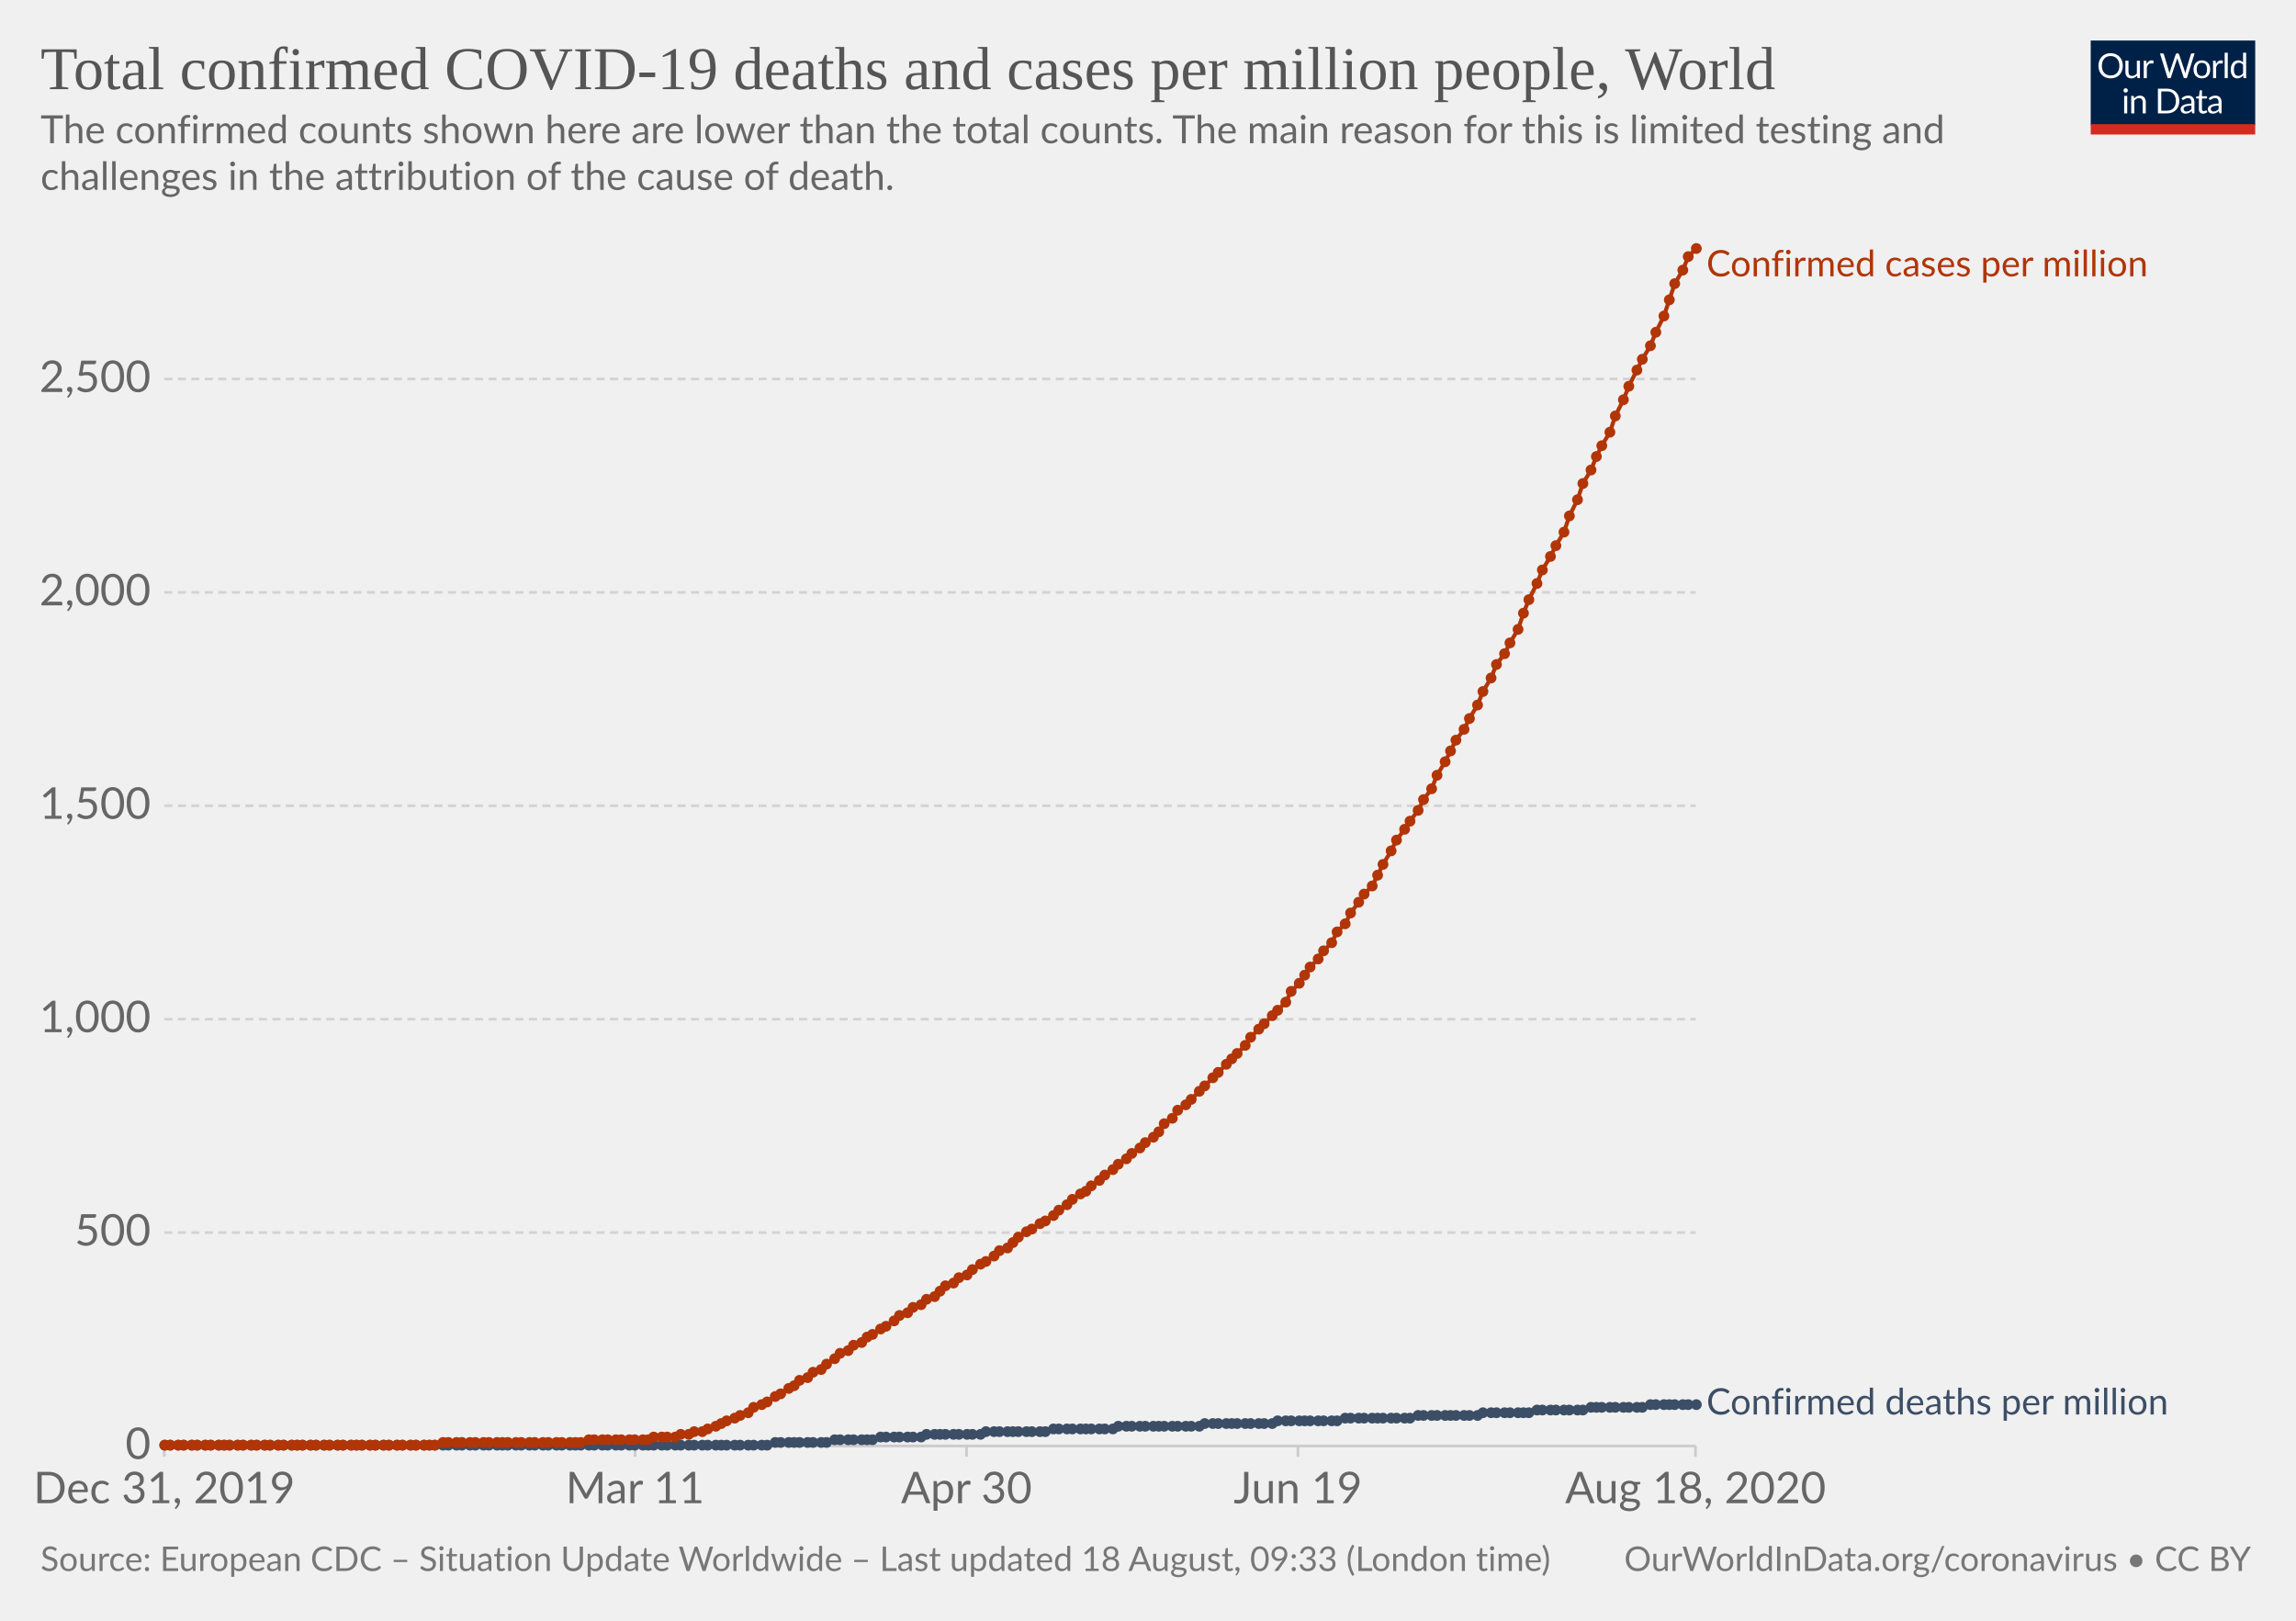
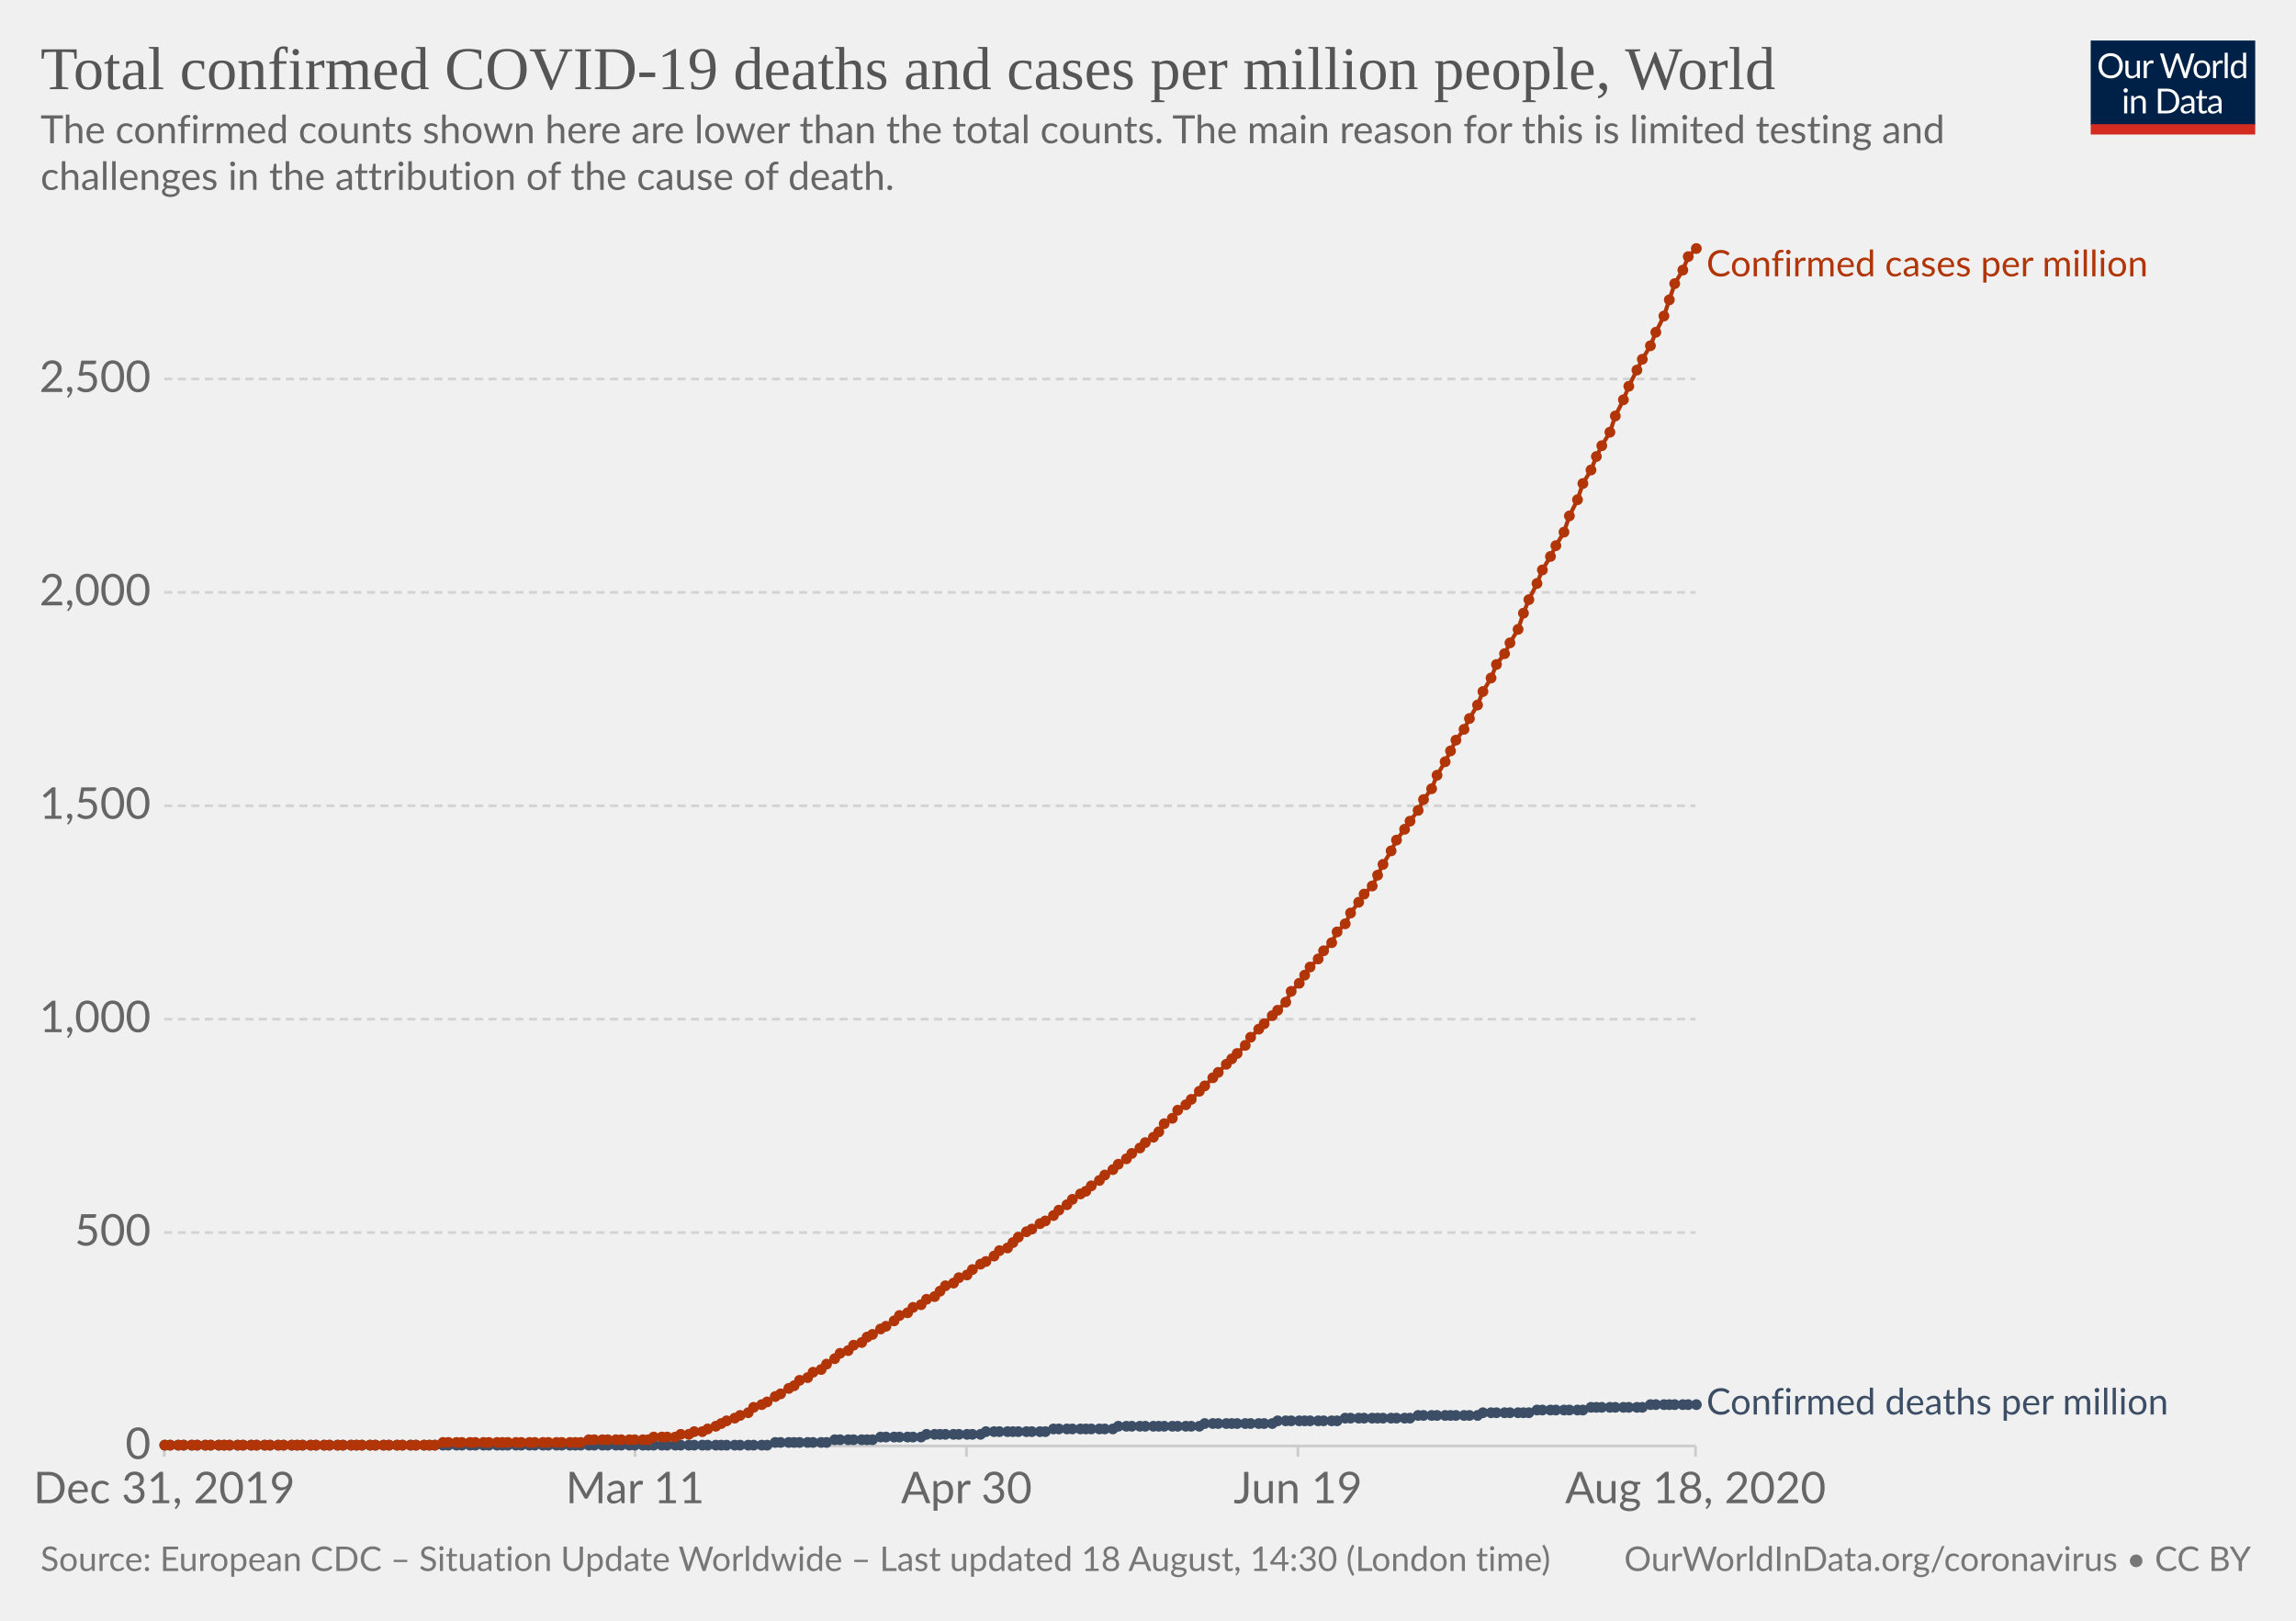
<svg xmlns="http://www.w3.org/2000/svg" version="1.1" style="background-color:#fff;-webkit-font-smoothing:antialiased" width="850" height="600" viewBox="0 0 850 600" font-family="Lato,'Helvetica Neue',Helvetica,Arial,sans-serif" font-size="18" text-rendering="optimizeLegibility">
  <g class="HeaderView">
    <g transform="matrix(.29 0 0 .29 774 15)">
      <svg width="210" height="120" viewBox="0 0 210 120" fill="none">
        <g clip-path="url(#clip0)">
          <path d="M0 0h210v107.89H0V0z" fill="#002147" />
          <path d="M40.98 32.25c0 2.36-.38 4.53-1.12 6.51a14.26 14.26 0 01-8.1 8.4c-1.9.78-4.02 1.17-6.34 1.17a16.6 16.6 0 01-6.33-1.17 14.31 14.31 0 01-8.08-8.4 18.29 18.29 0 01-1.12-6.51c0-2.36.38-4.53 1.12-6.5a14.32 14.32 0 018.07-8.44c1.92-.8 4.03-1.19 6.34-1.19 2.32 0 4.43.4 6.34 1.19 1.92.8 3.56 1.9 4.93 3.34a14.87 14.87 0 013.17 5.1 18.1 18.1 0 011.12 6.5zm-4.38 0c0-1.94-.26-3.68-.8-5.22a10.91 10.91 0 00-2.24-3.89 9.68 9.68 0 00-3.52-2.46 11.95 11.95 0 00-4.62-.86c-1.68 0-3.21.28-4.6.86a9.88 9.88 0 00-3.54 2.46 10.91 10.91 0 00-2.24 3.9c-.53 1.53-.8 3.27-.8 5.2 0 1.94.27 3.68.8 5.22a11.17 11.17 0 002.24 3.9 10.01 10.01 0 003.55 2.44c1.38.56 2.9.83 4.6.83 1.7 0 3.24-.27 4.61-.83a9.8 9.8 0 003.52-2.44 11.17 11.17 0 002.25-3.9c.53-1.54.8-3.28.8-5.21zm26.22-6.54V48H60.5c-.56 0-.9-.27-1.05-.81l-.31-2.4a12.45 12.45 0 01-3.26 2.6c-1.2.64-2.58.96-4.13.96-1.22 0-2.3-.2-3.24-.6a6.52 6.52 0 01-2.33-1.7 7.37 7.37 0 01-1.43-2.67c-.3-1.04-.46-2.2-.46-3.45V25.7h3.91v14.22c0 1.68.38 2.99 1.15 3.91.77.93 1.96 1.39 3.54 1.39 1.16 0 2.24-.27 3.23-.82a10.42 10.42 0 002.8-2.28V25.7h3.91zm8.61 4.47a9.94 9.94 0 012.6-3.56 5.64 5.64 0 013.76-1.3c.47 0 .92.05 1.34.15.44.1.83.27 1.17.49l-.3 2.92c-.09.37-.3.55-.66.55-.2 0-.5-.04-.9-.13a6.21 6.21 0 00-3.24.18c-.54.2-1.03.5-1.47.92-.42.4-.81.9-1.17 1.5-.33.58-.64 1.26-.92 2.02V48H67.7V25.71h2.25c.42 0 .72.08.88.25.16.16.27.44.33.83l.26 3.39zm61.16-13.7L122.75 48h-3.82l-7.99-24.05a21.95 21.95 0 01-.42-1.58 38.36 38.36 0 01-.44 1.58L102.05 48h-3.83L88.4 16.47h3.54c.38 0 .7.1.95.29.26.2.43.43.5.73l6.52 21.9c.1.4.2.83.28 1.28.1.46.2.94.29 1.46l.3-1.46c.12-.47.25-.9.38-1.27l7.41-21.91c.1-.25.26-.48.51-.69.27-.22.58-.33.95-.33h1.23c.38 0 .69.1.92.29.24.2.41.43.53.73l7.4 21.9a28.4 28.4 0 01.68 2.62 29.52 29.52 0 01.52-2.61l6.54-21.91c.07-.27.23-.5.48-.7.27-.21.58-.32.95-.32h3.32zm9.35 8.88c1.63 0 3.1.27 4.4.82a9.43 9.43 0 015.46 5.94c.5 1.4.74 2.98.74 4.73 0 1.76-.25 3.34-.74 4.75a9.43 9.43 0 01-5.46 5.92c-1.3.52-2.77.79-4.4.79-1.64 0-3.12-.27-4.44-.8a9.42 9.42 0 01-3.35-2.3c-.92-1-1.63-2.2-2.13-3.61-.49-1.41-.73-3-.73-4.75s.24-3.33.73-4.73c.5-1.43 1.2-2.64 2.13-3.63a9.4 9.4 0 013.35-2.31c1.32-.55 2.8-.82 4.44-.82zm0 19.89c2.2 0 3.84-.73 4.93-2.2 1.08-1.48 1.63-3.54 1.63-6.18 0-2.66-.55-4.72-1.63-6.2-1.09-1.49-2.73-2.23-4.93-2.23-1.12 0-2.09.2-2.93.57a5.7 5.7 0 00-2.06 1.65 7.5 7.5 0 00-1.24 2.67c-.26 1.04-.4 2.22-.4 3.54 0 2.64.55 4.7 1.64 6.18 1.1 1.47 2.76 2.2 4.99 2.2zm17.97-15.07a9.94 9.94 0 012.6-3.56 5.64 5.64 0 013.76-1.3c.47 0 .91.05 1.34.15.44.1.83.27 1.16.49l-.28 2.92c-.09.37-.31.55-.66.55-.2 0-.5-.04-.9-.13a6.2 6.2 0 00-3.24.18c-.54.2-1.03.5-1.47.92-.43.4-.82.9-1.17 1.5a13.1 13.1 0 00-.92 2.02V48h-3.94V25.71h2.24c.43 0 .72.08.88.25.17.16.28.44.33.83l.27 3.39zm15.04-14.59V48h-3.92V15.6h3.92zm19.55 15.43a6.22 6.22 0 00-2.38-2.05 6.7 6.7 0 00-2.86-.6c-2.07 0-3.66.75-4.77 2.23-1.12 1.48-1.68 3.6-1.68 6.33 0 1.46.13 2.7.38 3.74a7.29 7.29 0 001.1 2.56 4.35 4.35 0 001.78 1.45c.7.3 1.5.46 2.4.46 1.29 0 2.41-.3 3.36-.88a9.6 9.6 0 002.67-2.49V31.02zm3.91-15.43V48h-2.33c-.56 0-.9-.27-1.06-.81l-.35-2.71a12.13 12.13 0 01-3.25 2.77 8.28 8.28 0 01-4.23 1.06 7.31 7.31 0 01-6.14-2.9c-.73-.96-1.3-2.15-1.69-3.57a18.35 18.35 0 01.07-9.48 11.29 11.29 0 011.89-3.7 8.7 8.7 0 017.06-3.34 7.96 7.96 0 016.12 2.62V15.59h3.91zM46.61 70.71V93H42.7V70.71h3.91zm.84-7c0 .39-.08.75-.24 1.09a2.81 2.81 0 01-1.52 1.47 2.67 2.67 0 01-2.16 0 2.9 2.9 0 01-1.45-1.47 2.67 2.67 0 010-2.16c.15-.35.35-.65.6-.9.25-.27.53-.47.85-.62a2.67 2.67 0 012.16 0c.35.15.65.35.9.62.27.25.47.55.62.9.16.34.24.7.24 1.08zm7.97 10.24c.49-.54 1-1.04 1.54-1.48a9.85 9.85 0 013.66-1.84 8.96 8.96 0 015.43.35c.94.4 1.72.97 2.33 1.71a7.36 7.36 0 011.43 2.67c.32 1.04.49 2.19.49 3.45V93h-3.94V78.81c0-1.69-.4-3-1.17-3.92-.76-.93-1.93-1.4-3.5-1.4a6.6 6.6 0 00-3.25.83c-1 .56-1.92 1.31-2.77 2.27V93h-3.94V70.71h2.35c.56 0 .9.28 1.04.82l.3 2.42zm57.7 3.3c0 2.36-.37 4.5-1.11 6.44a14.3 14.3 0 01-3.17 4.98 14.1 14.1 0 01-4.93 3.2c-1.9.76-4.02 1.13-6.33 1.13H85.8V61.47h11.77c2.31 0 4.42.39 6.33 1.15a13.8 13.8 0 018.1 8.18 17.75 17.75 0 011.12 6.45zm-4.37 0c0-1.94-.26-3.67-.8-5.2a10.94 10.94 0 00-2.23-3.87 9.57 9.57 0 00-3.53-2.42 12.23 12.23 0 00-4.61-.83h-7.5v24.62h7.5c1.7 0 3.24-.28 4.61-.84a9.7 9.7 0 003.53-2.4 10.94 10.94 0 002.24-3.87c.53-1.53.8-3.26.8-5.2zm19.8 5.72c-1.8.06-3.34.2-4.62.44-1.26.22-2.3.51-3.1.88-.8.36-1.37.8-1.74 1.3-.35.5-.53 1.05-.53 1.67 0 .58.1 1.1.3 1.52a3 3 0 00.76 1.05c.34.27.73.46 1.17.6.45.11.94.17 1.45.17a7.28 7.28 0 003.5-.81 11.95 11.95 0 002.82-2.2v-4.62zm-12.65-9.11a12.73 12.73 0 013.98-2.66c1.43-.59 3-.88 4.73-.88 1.25 0 2.36.2 3.33.61a6.81 6.81 0 013.94 4.38c.33 1.04.5 2.19.5 3.43V93h-1.74a1.8 1.8 0 01-.88-.18c-.2-.13-.36-.38-.48-.74l-.44-2.12c-.59.55-1.16 1.03-1.72 1.46a9.48 9.48 0 01-3.74 1.7c-.69.15-1.46.23-2.3.23-.87 0-1.69-.12-2.45-.35a5.34 5.34 0 01-3.34-2.93 6.64 6.64 0 01-.49-2.64c0-.88.25-1.72.73-2.53a6.33 6.33 0 012.35-2.17c1.09-.63 2.5-1.15 4.25-1.54 1.75-.41 3.89-.65 6.42-.7v-1.75c0-1.73-.37-3.03-1.12-3.91-.75-.9-1.84-1.34-3.28-1.34-.97 0-1.78.12-2.44.37-.64.23-1.2.5-1.7.81l-1.23.82c-.33.23-.67.35-1 .35-.27 0-.5-.07-.69-.2a2.1 2.1 0 01-.48-.53l-.7-1.25zm27.67 19.5c-1.76 0-3.12-.5-4.07-1.48-.94-.98-1.41-2.4-1.41-4.25V74h-2.68a.9.9 0 01-.6-.2c-.16-.14-.24-.36-.24-.66v-1.56l3.65-.46.9-6.89a.9.9 0 01.29-.52.88.88 0 01.62-.22H142v7.67h6.44V74H142v13.38c0 .94.22 1.63.68 2.09.45.45 1.04.68 1.76.68a3.21 3.21 0 001.85-.53l.55-.35c.16-.12.3-.18.41-.18.2 0 .4.13.55.38l1.15 1.87a7.45 7.45 0 01-2.44 1.5c-.96.35-1.94.52-2.95.52zm19.68-10.4c-1.8.07-3.34.21-4.62.45-1.26.22-2.3.51-3.1.88-.8.36-1.37.8-1.74 1.3-.35.5-.53 1.05-.53 1.67 0 .58.1 1.1.3 1.52.18.42.44.77.76 1.05.34.27.73.46 1.17.6.45.11.94.17 1.45.17a7.3 7.3 0 003.5-.81 12.04 12.04 0 002.82-2.2v-4.62zm-12.65-9.1a12.72 12.72 0 013.99-2.66c1.42-.59 3-.88 4.72-.88 1.25 0 2.36.2 3.33.61a6.81 6.81 0 013.94 4.38c.33 1.04.5 2.19.5 3.43V93h-1.74a1.8 1.8 0 01-.88-.18c-.2-.13-.36-.38-.48-.74l-.44-2.12c-.59.55-1.16 1.03-1.72 1.46a9.48 9.48 0 01-3.74 1.7c-.69.15-1.46.23-2.3.23-.87 0-1.69-.12-2.45-.35a5.33 5.33 0 01-3.34-2.93 6.62 6.62 0 01-.49-2.64c0-.88.25-1.72.73-2.53a6.33 6.33 0 012.35-2.17c1.09-.63 2.5-1.15 4.25-1.54a31.2 31.2 0 016.42-.7v-1.75c0-1.73-.37-3.03-1.12-3.91-.75-.9-1.84-1.34-3.28-1.34-.97 0-1.78.12-2.44.37-.64.23-1.2.5-1.7.81-.46.3-.87.57-1.22.82-.34.23-.68.35-1.02.35-.26 0-.49-.07-.68-.2a1.88 1.88 0 01-.48-.53l-.7-1.25z" fill="#fff" />
          <path fill="#D42B21" d="M0 106.79h210V120H0z" />
        </g>
        <defs>
          <clipPath id="clip0">
            <path fill="#fff" d="M0 0h210v120H0z" />
          </clipPath>
        </defs>
      </svg>
    </g>
    <a href="https://ourworldindata.org/grapher/total-covid-cases-deaths-per-million" target="_blank" font-family="&quot;Playfair Display&quot;,Georgia,&quot;Times New Roman&quot;,serif">
      <text font-size="22.5" x="15" y="33" fill="#555">
        <tspan x="15" y="33">Total confirmed COVID-19 deaths and cases per million people, World</tspan>
      </text>
    </a>
    <text font-size="14.4" x="15" y="53" fill="#666">
      <tspan x="15" y="53.02">The confirmed counts shown here are lower than the total counts. The main reason for this is limited testing and</tspan>
      <tspan x="15" y="70.3">challenges in the attribution of the cause of death.</tspan>
    </text>
  </g>
  <g class="LineChart">
    <defs>
      <clipPath id="a">
        <path d="M50.82 0h830v930h-830z" />
      </clipPath>
    </defs>
    <g class="AxisBoxView">
      <g class="HorizontalAxis">
        <path stroke="#ccc" d="M60.8 535.3v4M235.1 535.3v4M357.8 535.3v4M480.5 535.3v4M627.7 535.3v4" />
        <text x="60.8" y="556.5" fill="#666" text-anchor="middle" font-size="16.2">Dec 31, 2019</text>
        <text x="235.1" y="556.5" fill="#666" text-anchor="middle" font-size="16.2">Mar 11</text>
        <text x="357.8" y="556.5" fill="#666" text-anchor="middle" font-size="16.2">Apr 30</text>
        <text x="480.5" y="556.5" fill="#666" text-anchor="middle" font-size="16.2">Jun 19</text>
        <text x="627.7" y="556.5" fill="#666" text-anchor="middle" font-size="16.2">Aug 18, 2020</text>
      </g>
      <g class="VerticalAxis" fill="#666" dominant-baseline="middle" text-anchor="end" font-size="16.2">
        <text x="55.82" y="535.3">0</text>
        <text x="55.82" y="456.3">500</text>
        <text x="55.82" y="377.3">1,000</text>
        <text x="55.82" y="298.3">1,500</text>
        <text x="55.82" y="219.3">2,000</text>
        <text x="55.82" y="140.3">2,500</text>
      </g>
      <g class="AxisGridLines horizontalLines">
        <path stroke="#ccc" d="M60.82 535.3h566.92" />
        <path stroke="#d3d3d3" stroke-dasharray="3,2" d="M60.82 456.3h566.92M60.82 377.3h566.92M60.82 298.3h566.92M60.82 219.3h566.92M60.82 140.3h566.92" />
      </g>
    </g>
    <g clip-path="url(#a)">
      <g class="HeightedLegend" cursor="default">
        <g class="legendMark">
          <text font-size="13.5" x="631.7" y="102.3" fill="#B13507">
            <tspan x="631.74" y="102.3">Confirmed cases per million</tspan>
          </text>
        </g>
        <g class="legendMark">
          <text font-size="13.5" x="631.7" y="523.6" fill="#3C4E66">
            <tspan x="631.74" y="523.65">Confirmed deaths per million</tspan>
          </text>
        </g>
      </g>
      <g class="Lines">
        <g class="key-World_0">
          <path stroke="#3C4E66" stroke-linecap="round" d="M61 535h223l3-1h19l3-1h14l3-1h15l2-1h20l2-1h22l3-1h22l2-1h30l2-1h25l2-1h22l3-1h24l3-1h22l2-1h17l3-1h17l3-1h19l3-1h17" fill="none" stroke-width="1.5" />
          <g fill="#3C4E66">
            <circle cx="61" cy="535" r="2" />
            <circle cx="63" cy="535" r="2" />
            <circle cx="66" cy="535" r="2" />
            <circle cx="68" cy="535" r="2" />
            <circle cx="71" cy="535" r="2" />
            <circle cx="73" cy="535" r="2" />
            <circle cx="76" cy="535" r="2" />
            <circle cx="78" cy="535" r="2" />
            <circle cx="81" cy="535" r="2" />
            <circle cx="83" cy="535" r="2" />
            <circle cx="85" cy="535" r="2" />
            <circle cx="88" cy="535" r="2" />
            <circle cx="90" cy="535" r="2" />
            <circle cx="93" cy="535" r="2" />
            <circle cx="95" cy="535" r="2" />
            <circle cx="98" cy="535" r="2" />
            <circle cx="100" cy="535" r="2" />
            <circle cx="103" cy="535" r="2" />
            <circle cx="105" cy="535" r="2" />
            <circle cx="108" cy="535" r="2" />
            <circle cx="110" cy="535" r="2" />
            <circle cx="112" cy="535" r="2" />
            <circle cx="115" cy="535" r="2" />
            <circle cx="117" cy="535" r="2" />
            <circle cx="120" cy="535" r="2" />
            <circle cx="122" cy="535" r="2" />
            <circle cx="125" cy="535" r="2" />
            <circle cx="127" cy="535" r="2" />
            <circle cx="130" cy="535" r="2" />
            <circle cx="132" cy="535" r="2" />
            <circle cx="134" cy="535" r="2" />
            <circle cx="137" cy="535" r="2" />
            <circle cx="139" cy="535" r="2" />
            <circle cx="142" cy="535" r="2" />
            <circle cx="144" cy="535" r="2" />
            <circle cx="147" cy="535" r="2" />
            <circle cx="149" cy="535" r="2" />
            <circle cx="152" cy="535" r="2" />
            <circle cx="154" cy="535" r="2" />
            <circle cx="157" cy="535" r="2" />
            <circle cx="159" cy="535" r="2" />
            <circle cx="161" cy="535" r="2" />
            <circle cx="164" cy="535" r="2" />
            <circle cx="166" cy="535" r="2" />
            <circle cx="169" cy="535" r="2" />
            <circle cx="171" cy="535" r="2" />
            <circle cx="174" cy="535" r="2" />
            <circle cx="176" cy="535" r="2" />
            <circle cx="179" cy="535" r="2" />
            <circle cx="181" cy="535" r="2" />
            <circle cx="184" cy="535" r="2" />
            <circle cx="186" cy="535" r="2" />
            <circle cx="188" cy="535" r="2" />
            <circle cx="191" cy="535" r="2" />
            <circle cx="193" cy="535" r="2" />
            <circle cx="196" cy="535" r="2" />
            <circle cx="198" cy="535" r="2" />
            <circle cx="201" cy="535" r="2" />
            <circle cx="203" cy="535" r="2" />
            <circle cx="206" cy="535" r="2" />
            <circle cx="208" cy="535" r="2" />
            <circle cx="211" cy="535" r="2" />
            <circle cx="213" cy="535" r="2" />
            <circle cx="215" cy="535" r="2" />
            <circle cx="218" cy="535" r="2" />
            <circle cx="220" cy="535" r="2" />
            <circle cx="223" cy="535" r="2" />
            <circle cx="225" cy="535" r="2" />
            <circle cx="228" cy="535" r="2" />
            <circle cx="230" cy="535" r="2" />
            <circle cx="233" cy="535" r="2" />
            <circle cx="235" cy="535" r="2" />
            <circle cx="238" cy="535" r="2" />
            <circle cx="240" cy="535" r="2" />
            <circle cx="242" cy="535" r="2" />
            <circle cx="245" cy="535" r="2" />
            <circle cx="247" cy="535" r="2" />
            <circle cx="250" cy="535" r="2" />
            <circle cx="252" cy="535" r="2" />
            <circle cx="255" cy="535" r="2" />
            <circle cx="257" cy="535" r="2" />
            <circle cx="260" cy="535" r="2" />
            <circle cx="262" cy="535" r="2" />
            <circle cx="265" cy="535" r="2" />
            <circle cx="267" cy="535" r="2" />
            <circle cx="269" cy="535" r="2" />
            <circle cx="272" cy="535" r="2" />
            <circle cx="274" cy="535" r="2" />
            <circle cx="277" cy="535" r="2" />
            <circle cx="279" cy="535" r="2" />
            <circle cx="282" cy="535" r="2" />
            <circle cx="284" cy="535" r="2" />
            <circle cx="287" cy="534" r="2" />
            <circle cx="289" cy="534" r="2" />
            <circle cx="292" cy="534" r="2" />
            <circle cx="294" cy="534" r="2" />
            <circle cx="296" cy="534" r="2" />
            <circle cx="299" cy="534" r="2" />
            <circle cx="301" cy="534" r="2" />
            <circle cx="304" cy="534" r="2" />
            <circle cx="306" cy="534" r="2" />
            <circle cx="309" cy="533" r="2" />
            <circle cx="311" cy="533" r="2" />
            <circle cx="314" cy="533" r="2" />
            <circle cx="316" cy="533" r="2" />
            <circle cx="319" cy="533" r="2" />
            <circle cx="321" cy="533" r="2" />
            <circle cx="323" cy="533" r="2" />
            <circle cx="326" cy="532" r="2" />
            <circle cx="328" cy="532" r="2" />
            <circle cx="331" cy="532" r="2" />
            <circle cx="333" cy="532" r="2" />
            <circle cx="336" cy="532" r="2" />
            <circle cx="338" cy="532" r="2" />
            <circle cx="341" cy="532" r="2" />
            <circle cx="343" cy="531" r="2" />
            <circle cx="346" cy="531" r="2" />
            <circle cx="348" cy="531" r="2" />
            <circle cx="350" cy="531" r="2" />
            <circle cx="353" cy="531" r="2" />
            <circle cx="355" cy="531" r="2" />
            <circle cx="358" cy="531" r="2" />
            <circle cx="360" cy="531" r="2" />
            <circle cx="363" cy="531" r="2" />
            <circle cx="365" cy="530" r="2" />
            <circle cx="368" cy="530" r="2" />
            <circle cx="370" cy="530" r="2" />
            <circle cx="373" cy="530" r="2" />
            <circle cx="375" cy="530" r="2" />
            <circle cx="377" cy="530" r="2" />
            <circle cx="380" cy="530" r="2" />
            <circle cx="382" cy="530" r="2" />
            <circle cx="385" cy="530" r="2" />
            <circle cx="387" cy="530" r="2" />
            <circle cx="390" cy="529" r="2" />
            <circle cx="392" cy="529" r="2" />
            <circle cx="395" cy="529" r="2" />
            <circle cx="397" cy="529" r="2" />
            <circle cx="400" cy="529" r="2" />
            <circle cx="402" cy="529" r="2" />
            <circle cx="404" cy="529" r="2" />
            <circle cx="407" cy="529" r="2" />
            <circle cx="409" cy="529" r="2" />
            <circle cx="412" cy="529" r="2" />
            <circle cx="414" cy="528" r="2" />
            <circle cx="417" cy="528" r="2" />
            <circle cx="419" cy="528" r="2" />
            <circle cx="422" cy="528" r="2" />
            <circle cx="424" cy="528" r="2" />
            <circle cx="427" cy="528" r="2" />
            <circle cx="429" cy="528" r="2" />
            <circle cx="431" cy="528" r="2" />
            <circle cx="434" cy="528" r="2" />
            <circle cx="436" cy="528" r="2" />
            <circle cx="439" cy="528" r="2" />
            <circle cx="441" cy="528" r="2" />
            <circle cx="444" cy="528" r="2" />
            <circle cx="446" cy="527" r="2" />
            <circle cx="449" cy="527" r="2" />
            <circle cx="451" cy="527" r="2" />
            <circle cx="454" cy="527" r="2" />
            <circle cx="456" cy="527" r="2" />
            <circle cx="458" cy="527" r="2" />
            <circle cx="461" cy="527" r="2" />
            <circle cx="463" cy="527" r="2" />
            <circle cx="466" cy="527" r="2" />
            <circle cx="468" cy="527" r="2" />
            <circle cx="471" cy="527" r="2" />
            <circle cx="473" cy="526" r="2" />
            <circle cx="476" cy="526" r="2" />
            <circle cx="478" cy="526" r="2" />
            <circle cx="481" cy="526" r="2" />
            <circle cx="483" cy="526" r="2" />
            <circle cx="485" cy="526" r="2" />
            <circle cx="488" cy="526" r="2" />
            <circle cx="490" cy="526" r="2" />
            <circle cx="493" cy="526" r="2" />
            <circle cx="495" cy="526" r="2" />
            <circle cx="498" cy="525" r="2" />
            <circle cx="500" cy="525" r="2" />
            <circle cx="503" cy="525" r="2" />
            <circle cx="505" cy="525" r="2" />
            <circle cx="508" cy="525" r="2" />
            <circle cx="510" cy="525" r="2" />
            <circle cx="512" cy="525" r="2" />
            <circle cx="515" cy="525" r="2" />
            <circle cx="517" cy="525" r="2" />
            <circle cx="520" cy="525" r="2" />
            <circle cx="522" cy="525" r="2" />
            <circle cx="525" cy="524" r="2" />
            <circle cx="527" cy="524" r="2" />
            <circle cx="530" cy="524" r="2" />
            <circle cx="532" cy="524" r="2" />
            <circle cx="535" cy="524" r="2" />
            <circle cx="537" cy="524" r="2" />
            <circle cx="539" cy="524" r="2" />
            <circle cx="542" cy="524" r="2" />
            <circle cx="544" cy="524" r="2" />
            <circle cx="547" cy="524" r="2" />
            <circle cx="549" cy="523" r="2" />
            <circle cx="552" cy="523" r="2" />
            <circle cx="554" cy="523" r="2" />
            <circle cx="557" cy="523" r="2" />
            <circle cx="559" cy="523" r="2" />
            <circle cx="562" cy="523" r="2" />
            <circle cx="564" cy="523" r="2" />
            <circle cx="566" cy="523" r="2" />
            <circle cx="569" cy="522" r="2" />
            <circle cx="571" cy="522" r="2" />
            <circle cx="574" cy="522" r="2" />
            <circle cx="576" cy="522" r="2" />
            <circle cx="579" cy="522" r="2" />
            <circle cx="581" cy="522" r="2" />
            <circle cx="584" cy="522" r="2" />
            <circle cx="586" cy="522" r="2" />
            <circle cx="589" cy="521" r="2" />
            <circle cx="591" cy="521" r="2" />
            <circle cx="593" cy="521" r="2" />
            <circle cx="596" cy="521" r="2" />
            <circle cx="598" cy="521" r="2" />
            <circle cx="601" cy="521" r="2" />
            <circle cx="603" cy="521" r="2" />
            <circle cx="606" cy="521" r="2" />
            <circle cx="608" cy="521" r="2" />
            <circle cx="611" cy="520" r="2" />
            <circle cx="613" cy="520" r="2" />
            <circle cx="616" cy="520" r="2" />
            <circle cx="618" cy="520" r="2" />
            <circle cx="620" cy="520" r="2" />
            <circle cx="623" cy="520" r="2" />
            <circle cx="625" cy="520" r="2" />
            <circle cx="628" cy="520" r="2" />
          </g>
        </g>
        <g class="key-World_1">
          <path stroke="#B13507" stroke-linecap="round" d="M61 535h100l3-1h51l3-1h22l2-1h8l2-1h3l2-1h3l2-1 3-1 2-1 2-1 3-1 2-1 3-1 2-2 3-1 2-1 3-2 2-1 3-2 2-1 2-2 3-1 2-2 3-1 2-2 3-2 2-2 3-1 2-2 3-1 2-2 2-1 3-2 2-1 3-2 2-2 3-1 2-2 3-1 2-2 3-1 2-2 2-2 3-1 2-2 3-1 2-2 3-2 2-1 3-2 2-2 3-1 2-2 2-2 3-2 2-1 3-2 2-1 3-2 2-2 3-2 2-2 3-2 2-1 2-2 3-2 2-2 3-2 2-2 3-2 2-2 3-2 2-2 3-2 2-2 2-3 3-2 2-3 3-2 2-2 3-3 2-2 3-3 2-2 3-3 2-2 2-2 3-3 2-3 3-3 2-2 3-3 2-2 3-3 2-4 3-3 2-3 2-3 3-3 2-3 3-3 2-4 3-3 2-4 3-4 2-3 3-3 2-4 2-4 3-5 2-4 3-4 2-3 3-4 2-4 3-4 2-5 3-5 2-4 2-4 3-4 2-4 3-5 2-5 3-5 2-5 3-4 2-4 3-5 2-6 2-5 3-6 2-5 3-5 2-4 3-5 2-6 3-6 2-6 3-5 2-5 2-4 3-5 2-6 3-6 2-5 3-6 2-4 3-5 2-5 3-6 2-6 2-6 3-5 2-5 3-3" fill="none" stroke-width="1.5" />
          <g fill="#B13507">
            <circle cx="61" cy="535" r="2" />
            <circle cx="63" cy="535" r="2" />
            <circle cx="66" cy="535" r="2" />
            <circle cx="68" cy="535" r="2" />
            <circle cx="71" cy="535" r="2" />
            <circle cx="73" cy="535" r="2" />
            <circle cx="76" cy="535" r="2" />
            <circle cx="78" cy="535" r="2" />
            <circle cx="81" cy="535" r="2" />
            <circle cx="83" cy="535" r="2" />
            <circle cx="85" cy="535" r="2" />
            <circle cx="88" cy="535" r="2" />
            <circle cx="90" cy="535" r="2" />
            <circle cx="93" cy="535" r="2" />
            <circle cx="95" cy="535" r="2" />
            <circle cx="98" cy="535" r="2" />
            <circle cx="100" cy="535" r="2" />
            <circle cx="103" cy="535" r="2" />
            <circle cx="105" cy="535" r="2" />
            <circle cx="108" cy="535" r="2" />
            <circle cx="110" cy="535" r="2" />
            <circle cx="112" cy="535" r="2" />
            <circle cx="115" cy="535" r="2" />
            <circle cx="117" cy="535" r="2" />
            <circle cx="120" cy="535" r="2" />
            <circle cx="122" cy="535" r="2" />
            <circle cx="125" cy="535" r="2" />
            <circle cx="127" cy="535" r="2" />
            <circle cx="130" cy="535" r="2" />
            <circle cx="132" cy="535" r="2" />
            <circle cx="134" cy="535" r="2" />
            <circle cx="137" cy="535" r="2" />
            <circle cx="139" cy="535" r="2" />
            <circle cx="142" cy="535" r="2" />
            <circle cx="144" cy="535" r="2" />
            <circle cx="147" cy="535" r="2" />
            <circle cx="149" cy="535" r="2" />
            <circle cx="152" cy="535" r="2" />
            <circle cx="154" cy="535" r="2" />
            <circle cx="157" cy="535" r="2" />
            <circle cx="159" cy="535" r="2" />
            <circle cx="161" cy="535" r="2" />
            <circle cx="164" cy="534" r="2" />
            <circle cx="166" cy="534" r="2" />
            <circle cx="169" cy="534" r="2" />
            <circle cx="171" cy="534" r="2" />
            <circle cx="174" cy="534" r="2" />
            <circle cx="176" cy="534" r="2" />
            <circle cx="179" cy="534" r="2" />
            <circle cx="181" cy="534" r="2" />
            <circle cx="184" cy="534" r="2" />
            <circle cx="186" cy="534" r="2" />
            <circle cx="188" cy="534" r="2" />
            <circle cx="191" cy="534" r="2" />
            <circle cx="193" cy="534" r="2" />
            <circle cx="196" cy="534" r="2" />
            <circle cx="198" cy="534" r="2" />
            <circle cx="201" cy="534" r="2" />
            <circle cx="203" cy="534" r="2" />
            <circle cx="206" cy="534" r="2" />
            <circle cx="208" cy="534" r="2" />
            <circle cx="211" cy="534" r="2" />
            <circle cx="213" cy="534" r="2" />
            <circle cx="215" cy="534" r="2" />
            <circle cx="218" cy="533" r="2" />
            <circle cx="220" cy="533" r="2" />
            <circle cx="223" cy="533" r="2" />
            <circle cx="225" cy="533" r="2" />
            <circle cx="228" cy="533" r="2" />
            <circle cx="230" cy="533" r="2" />
            <circle cx="233" cy="533" r="2" />
            <circle cx="235" cy="533" r="2" />
            <circle cx="238" cy="533" r="2" />
            <circle cx="240" cy="533" r="2" />
            <circle cx="242" cy="532" r="2" />
            <circle cx="245" cy="532" r="2" />
            <circle cx="247" cy="532" r="2" />
            <circle cx="250" cy="532" r="2" />
            <circle cx="252" cy="531" r="2" />
            <circle cx="255" cy="531" r="2" />
            <circle cx="257" cy="530" r="2" />
            <circle cx="260" cy="530" r="2" />
            <circle cx="262" cy="529" r="2" />
            <circle cx="265" cy="528" r="2" />
            <circle cx="267" cy="527" r="2" />
            <circle cx="269" cy="526" r="2" />
            <circle cx="272" cy="525" r="2" />
            <circle cx="274" cy="524" r="2" />
            <circle cx="277" cy="523" r="2" />
            <circle cx="279" cy="521" r="2" />
            <circle cx="282" cy="520" r="2" />
            <circle cx="284" cy="519" r="2" />
            <circle cx="287" cy="517" r="2" />
            <circle cx="289" cy="516" r="2" />
            <circle cx="292" cy="514" r="2" />
            <circle cx="294" cy="513" r="2" />
            <circle cx="296" cy="511" r="2" />
            <circle cx="299" cy="510" r="2" />
            <circle cx="301" cy="508" r="2" />
            <circle cx="304" cy="507" r="2" />
            <circle cx="306" cy="505" r="2" />
            <circle cx="309" cy="503" r="2" />
            <circle cx="311" cy="501" r="2" />
            <circle cx="314" cy="500" r="2" />
            <circle cx="316" cy="498" r="2" />
            <circle cx="319" cy="497" r="2" />
            <circle cx="321" cy="495" r="2" />
            <circle cx="323" cy="494" r="2" />
            <circle cx="326" cy="492" r="2" />
            <circle cx="328" cy="491" r="2" />
            <circle cx="331" cy="489" r="2" />
            <circle cx="333" cy="487" r="2" />
            <circle cx="336" cy="486" r="2" />
            <circle cx="338" cy="484" r="2" />
            <circle cx="341" cy="483" r="2" />
            <circle cx="343" cy="481" r="2" />
            <circle cx="346" cy="480" r="2" />
            <circle cx="348" cy="478" r="2" />
            <circle cx="350" cy="476" r="2" />
            <circle cx="353" cy="475" r="2" />
            <circle cx="355" cy="473" r="2" />
            <circle cx="358" cy="472" r="2" />
            <circle cx="360" cy="470" r="2" />
            <circle cx="363" cy="468" r="2" />
            <circle cx="365" cy="467" r="2" />
            <circle cx="368" cy="465" r="2" />
            <circle cx="370" cy="463" r="2" />
            <circle cx="373" cy="462" r="2" />
            <circle cx="375" cy="460" r="2" />
            <circle cx="377" cy="458" r="2" />
            <circle cx="380" cy="456" r="2" />
            <circle cx="382" cy="455" r="2" />
            <circle cx="385" cy="453" r="2" />
            <circle cx="387" cy="452" r="2" />
            <circle cx="390" cy="450" r="2" />
            <circle cx="392" cy="448" r="2" />
            <circle cx="395" cy="446" r="2" />
            <circle cx="397" cy="444" r="2" />
            <circle cx="400" cy="442" r="2" />
            <circle cx="402" cy="441" r="2" />
            <circle cx="404" cy="439" r="2" />
            <circle cx="407" cy="437" r="2" />
            <circle cx="409" cy="435" r="2" />
            <circle cx="412" cy="433" r="2" />
            <circle cx="414" cy="431" r="2" />
            <circle cx="417" cy="429" r="2" />
            <circle cx="419" cy="427" r="2" />
            <circle cx="422" cy="425" r="2" />
            <circle cx="424" cy="423" r="2" />
            <circle cx="427" cy="421" r="2" />
            <circle cx="429" cy="419" r="2" />
            <circle cx="431" cy="416" r="2" />
            <circle cx="434" cy="414" r="2" />
            <circle cx="436" cy="411" r="2" />
            <circle cx="439" cy="409" r="2" />
            <circle cx="441" cy="407" r="2" />
            <circle cx="444" cy="404" r="2" />
            <circle cx="446" cy="402" r="2" />
            <circle cx="449" cy="399" r="2" />
            <circle cx="451" cy="397" r="2" />
            <circle cx="454" cy="394" r="2" />
            <circle cx="456" cy="392" r="2" />
            <circle cx="458" cy="390" r="2" />
            <circle cx="461" cy="387" r="2" />
            <circle cx="463" cy="384" r="2" />
            <circle cx="466" cy="381" r="2" />
            <circle cx="468" cy="379" r="2" />
            <circle cx="471" cy="376" r="2" />
            <circle cx="473" cy="374" r="2" />
            <circle cx="476" cy="371" r="2" />
            <circle cx="478" cy="367" r="2" />
            <circle cx="481" cy="364" r="2" />
            <circle cx="483" cy="361" r="2" />
            <circle cx="485" cy="358" r="2" />
            <circle cx="488" cy="355" r="2" />
            <circle cx="490" cy="352" r="2" />
            <circle cx="493" cy="349" r="2" />
            <circle cx="495" cy="345" r="2" />
            <circle cx="498" cy="342" r="2" />
            <circle cx="500" cy="338" r="2" />
            <circle cx="503" cy="334" r="2" />
            <circle cx="505" cy="331" r="2" />
            <circle cx="508" cy="328" r="2" />
            <circle cx="510" cy="324" r="2" />
            <circle cx="512" cy="320" r="2" />
            <circle cx="515" cy="315" r="2" />
            <circle cx="517" cy="311" r="2" />
            <circle cx="520" cy="307" r="2" />
            <circle cx="522" cy="304" r="2" />
            <circle cx="525" cy="300" r="2" />
            <circle cx="527" cy="296" r="2" />
            <circle cx="530" cy="292" r="2" />
            <circle cx="532" cy="287" r="2" />
            <circle cx="535" cy="282" r="2" />
            <circle cx="537" cy="278" r="2" />
            <circle cx="539" cy="274" r="2" />
            <circle cx="542" cy="270" r="2" />
            <circle cx="544" cy="266" r="2" />
            <circle cx="547" cy="261" r="2" />
            <circle cx="549" cy="256" r="2" />
            <circle cx="552" cy="251" r="2" />
            <circle cx="554" cy="246" r="2" />
            <circle cx="557" cy="242" r="2" />
            <circle cx="559" cy="238" r="2" />
            <circle cx="562" cy="233" r="2" />
            <circle cx="564" cy="227" r="2" />
            <circle cx="566" cy="222" r="2" />
            <circle cx="569" cy="216" r="2" />
            <circle cx="571" cy="211" r="2" />
            <circle cx="574" cy="206" r="2" />
            <circle cx="576" cy="202" r="2" />
            <circle cx="579" cy="197" r="2" />
            <circle cx="581" cy="191" r="2" />
            <circle cx="584" cy="185" r="2" />
            <circle cx="586" cy="179" r="2" />
            <circle cx="589" cy="174" r="2" />
            <circle cx="591" cy="169" r="2" />
            <circle cx="593" cy="165" r="2" />
            <circle cx="596" cy="160" r="2" />
            <circle cx="598" cy="154" r="2" />
            <circle cx="601" cy="148" r="2" />
            <circle cx="603" cy="143" r="2" />
            <circle cx="606" cy="137" r="2" />
            <circle cx="608" cy="133" r="2" />
            <circle cx="611" cy="128" r="2" />
            <circle cx="613" cy="123" r="2" />
            <circle cx="616" cy="117" r="2" />
            <circle cx="618" cy="111" r="2" />
            <circle cx="620" cy="105" r="2" />
            <circle cx="623" cy="100" r="2" />
            <circle cx="625" cy="95" r="2" />
            <circle cx="628" cy="92" r="2" />
          </g>
        </g>
      </g>
    </g>
  </g>
  <g class="SourcesFooter" fill="#777">
    <g class="clickable" fill="#777">
      <text font-size="12.6" x="15" y="581.6">
-         <tspan x="15" y="581.58">Source: European CDC – Situation Update Worldwide – Last updated 18 August, 09:33 (London time)</tspan>
+         <tspan x="15" y="581.58">Source: European CDC – Situation Update Worldwide – Last updated 18 August, 14:30 (London time)</tspan>
      </text>
    </g>
    <text font-size="12.6" x="601.3" y="581.6">
      <tspan x="601.27" y="581.58">
        <a target="_blank" href="https://ourworldindata.org/coronavirus" fill="#777">OurWorldInData.org/coronavirus</a> • <a class="cclogo" href="http://creativecommons.org/licenses/by/4.0/deed.en_US" target="_blank" fill="#777">CC BY</a>
      </tspan>
    </text>
  </g>
</svg>
